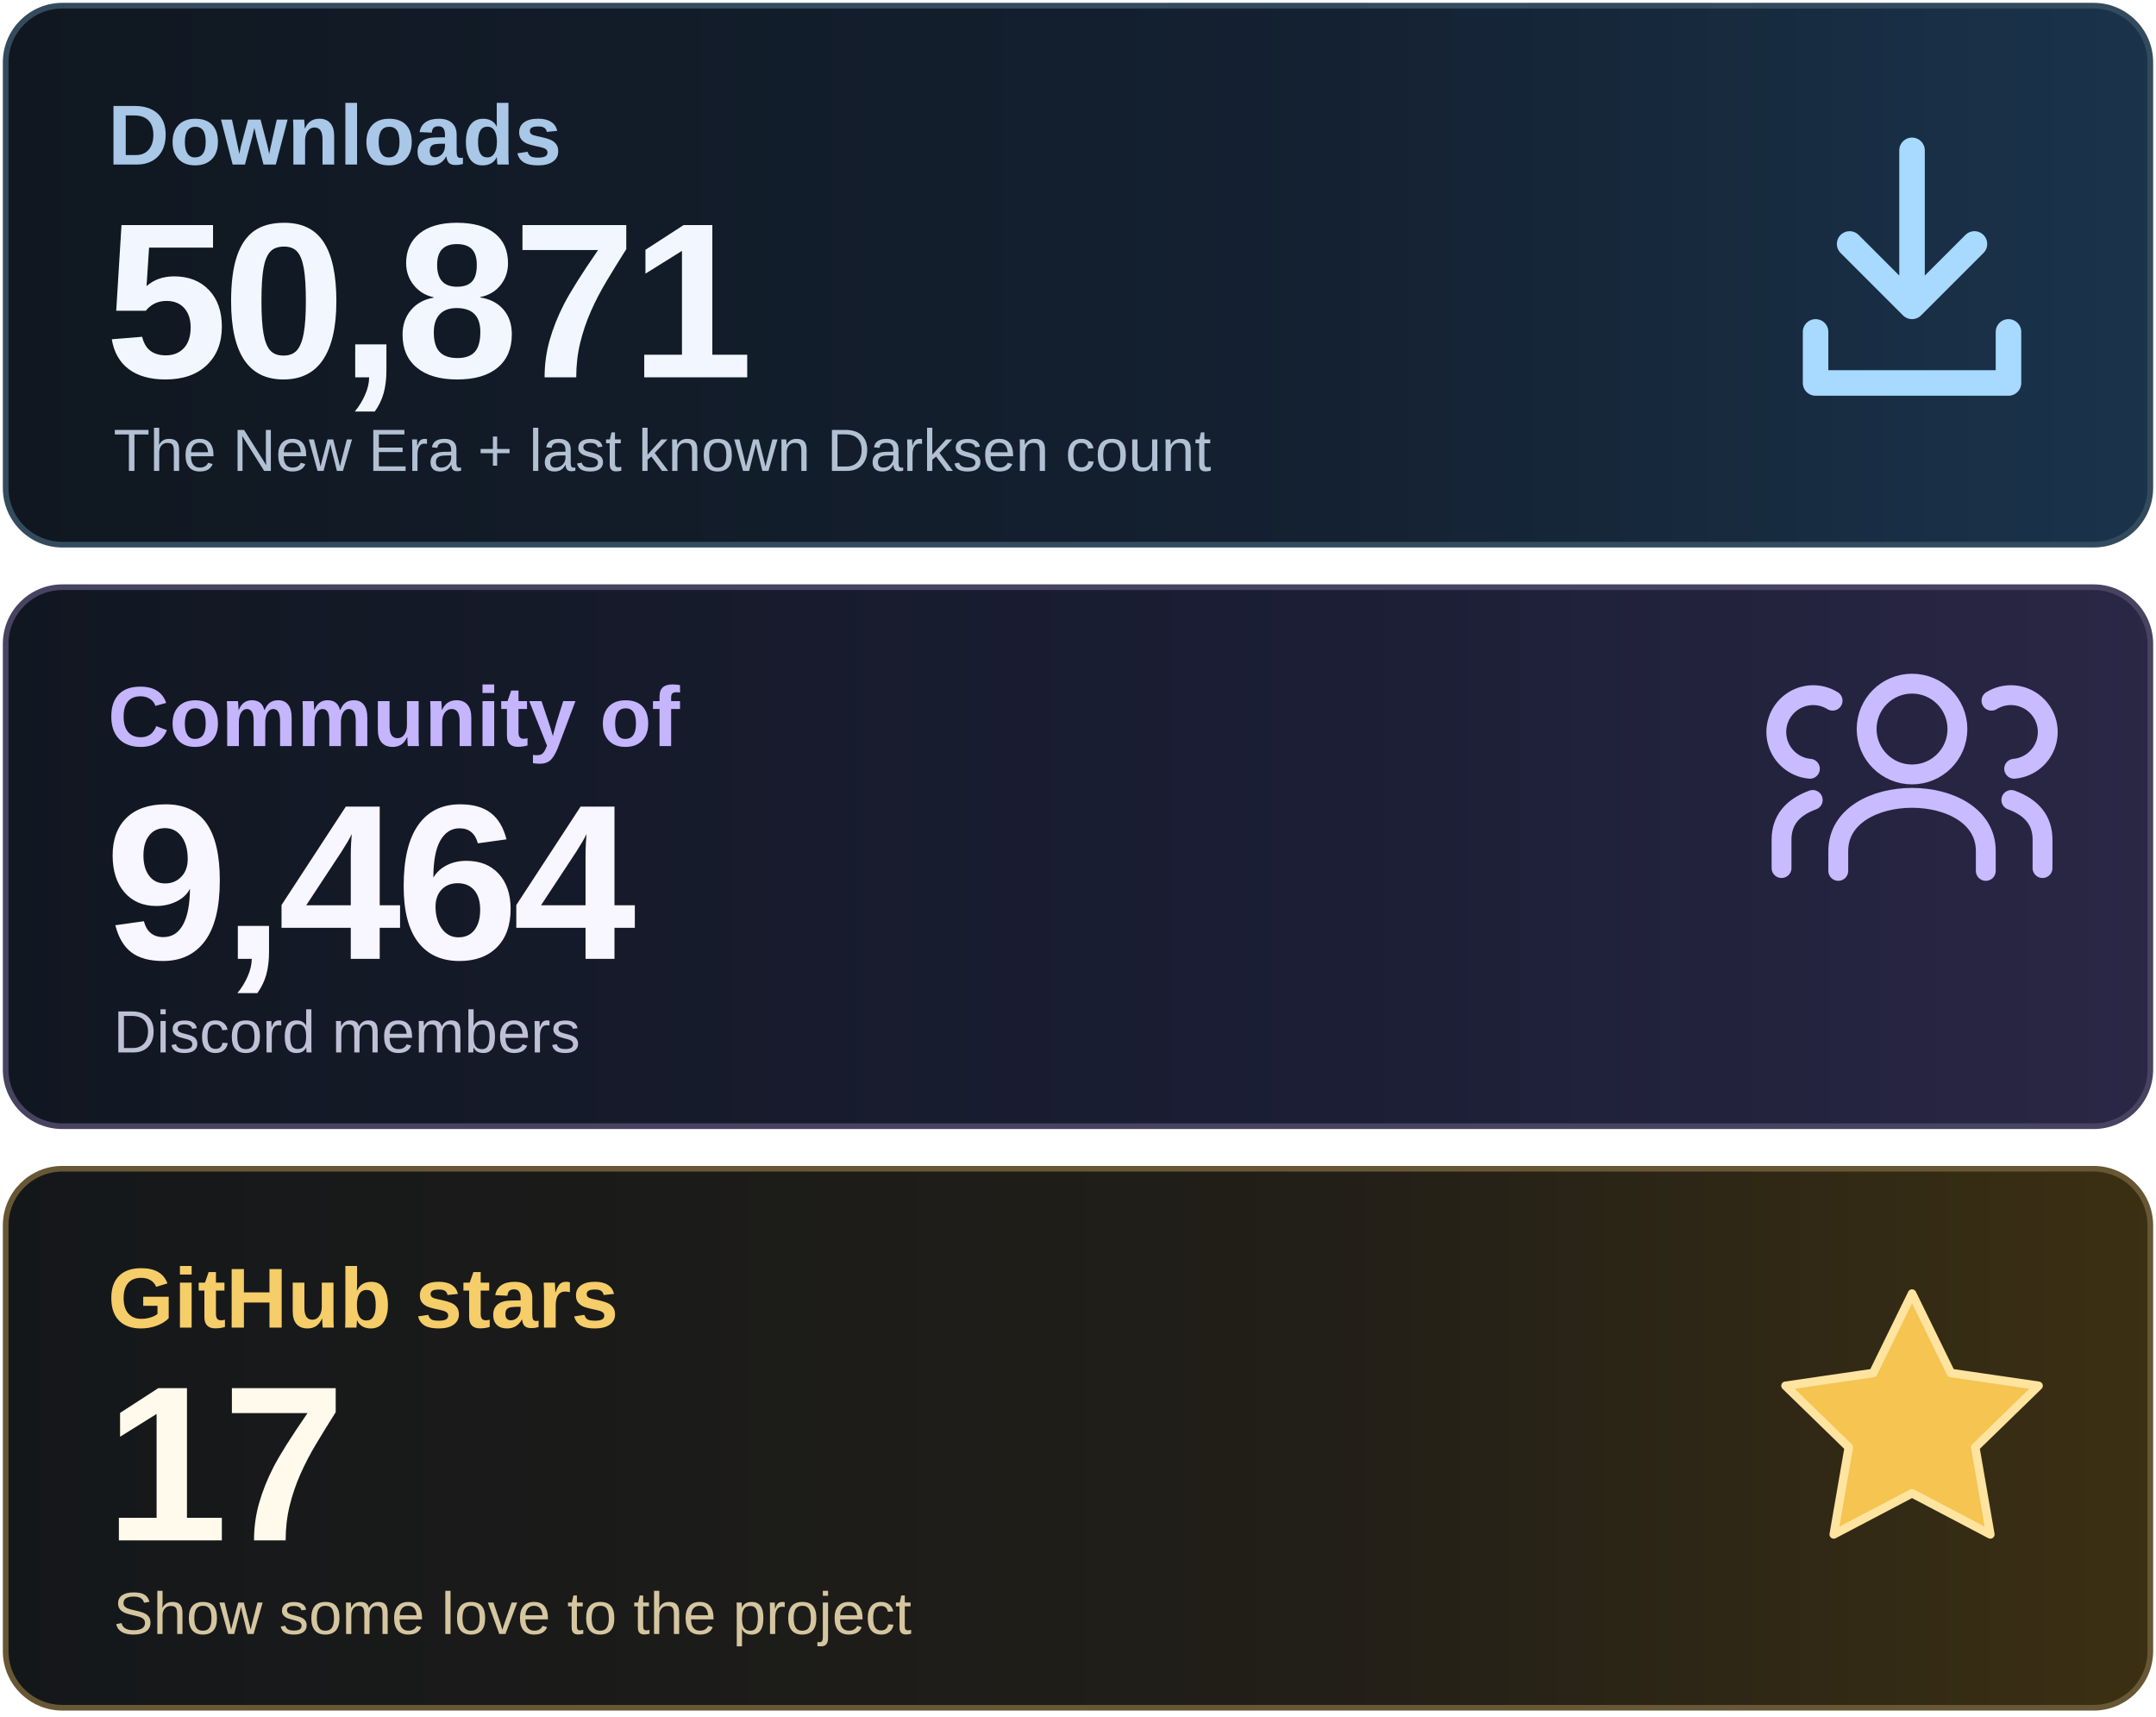
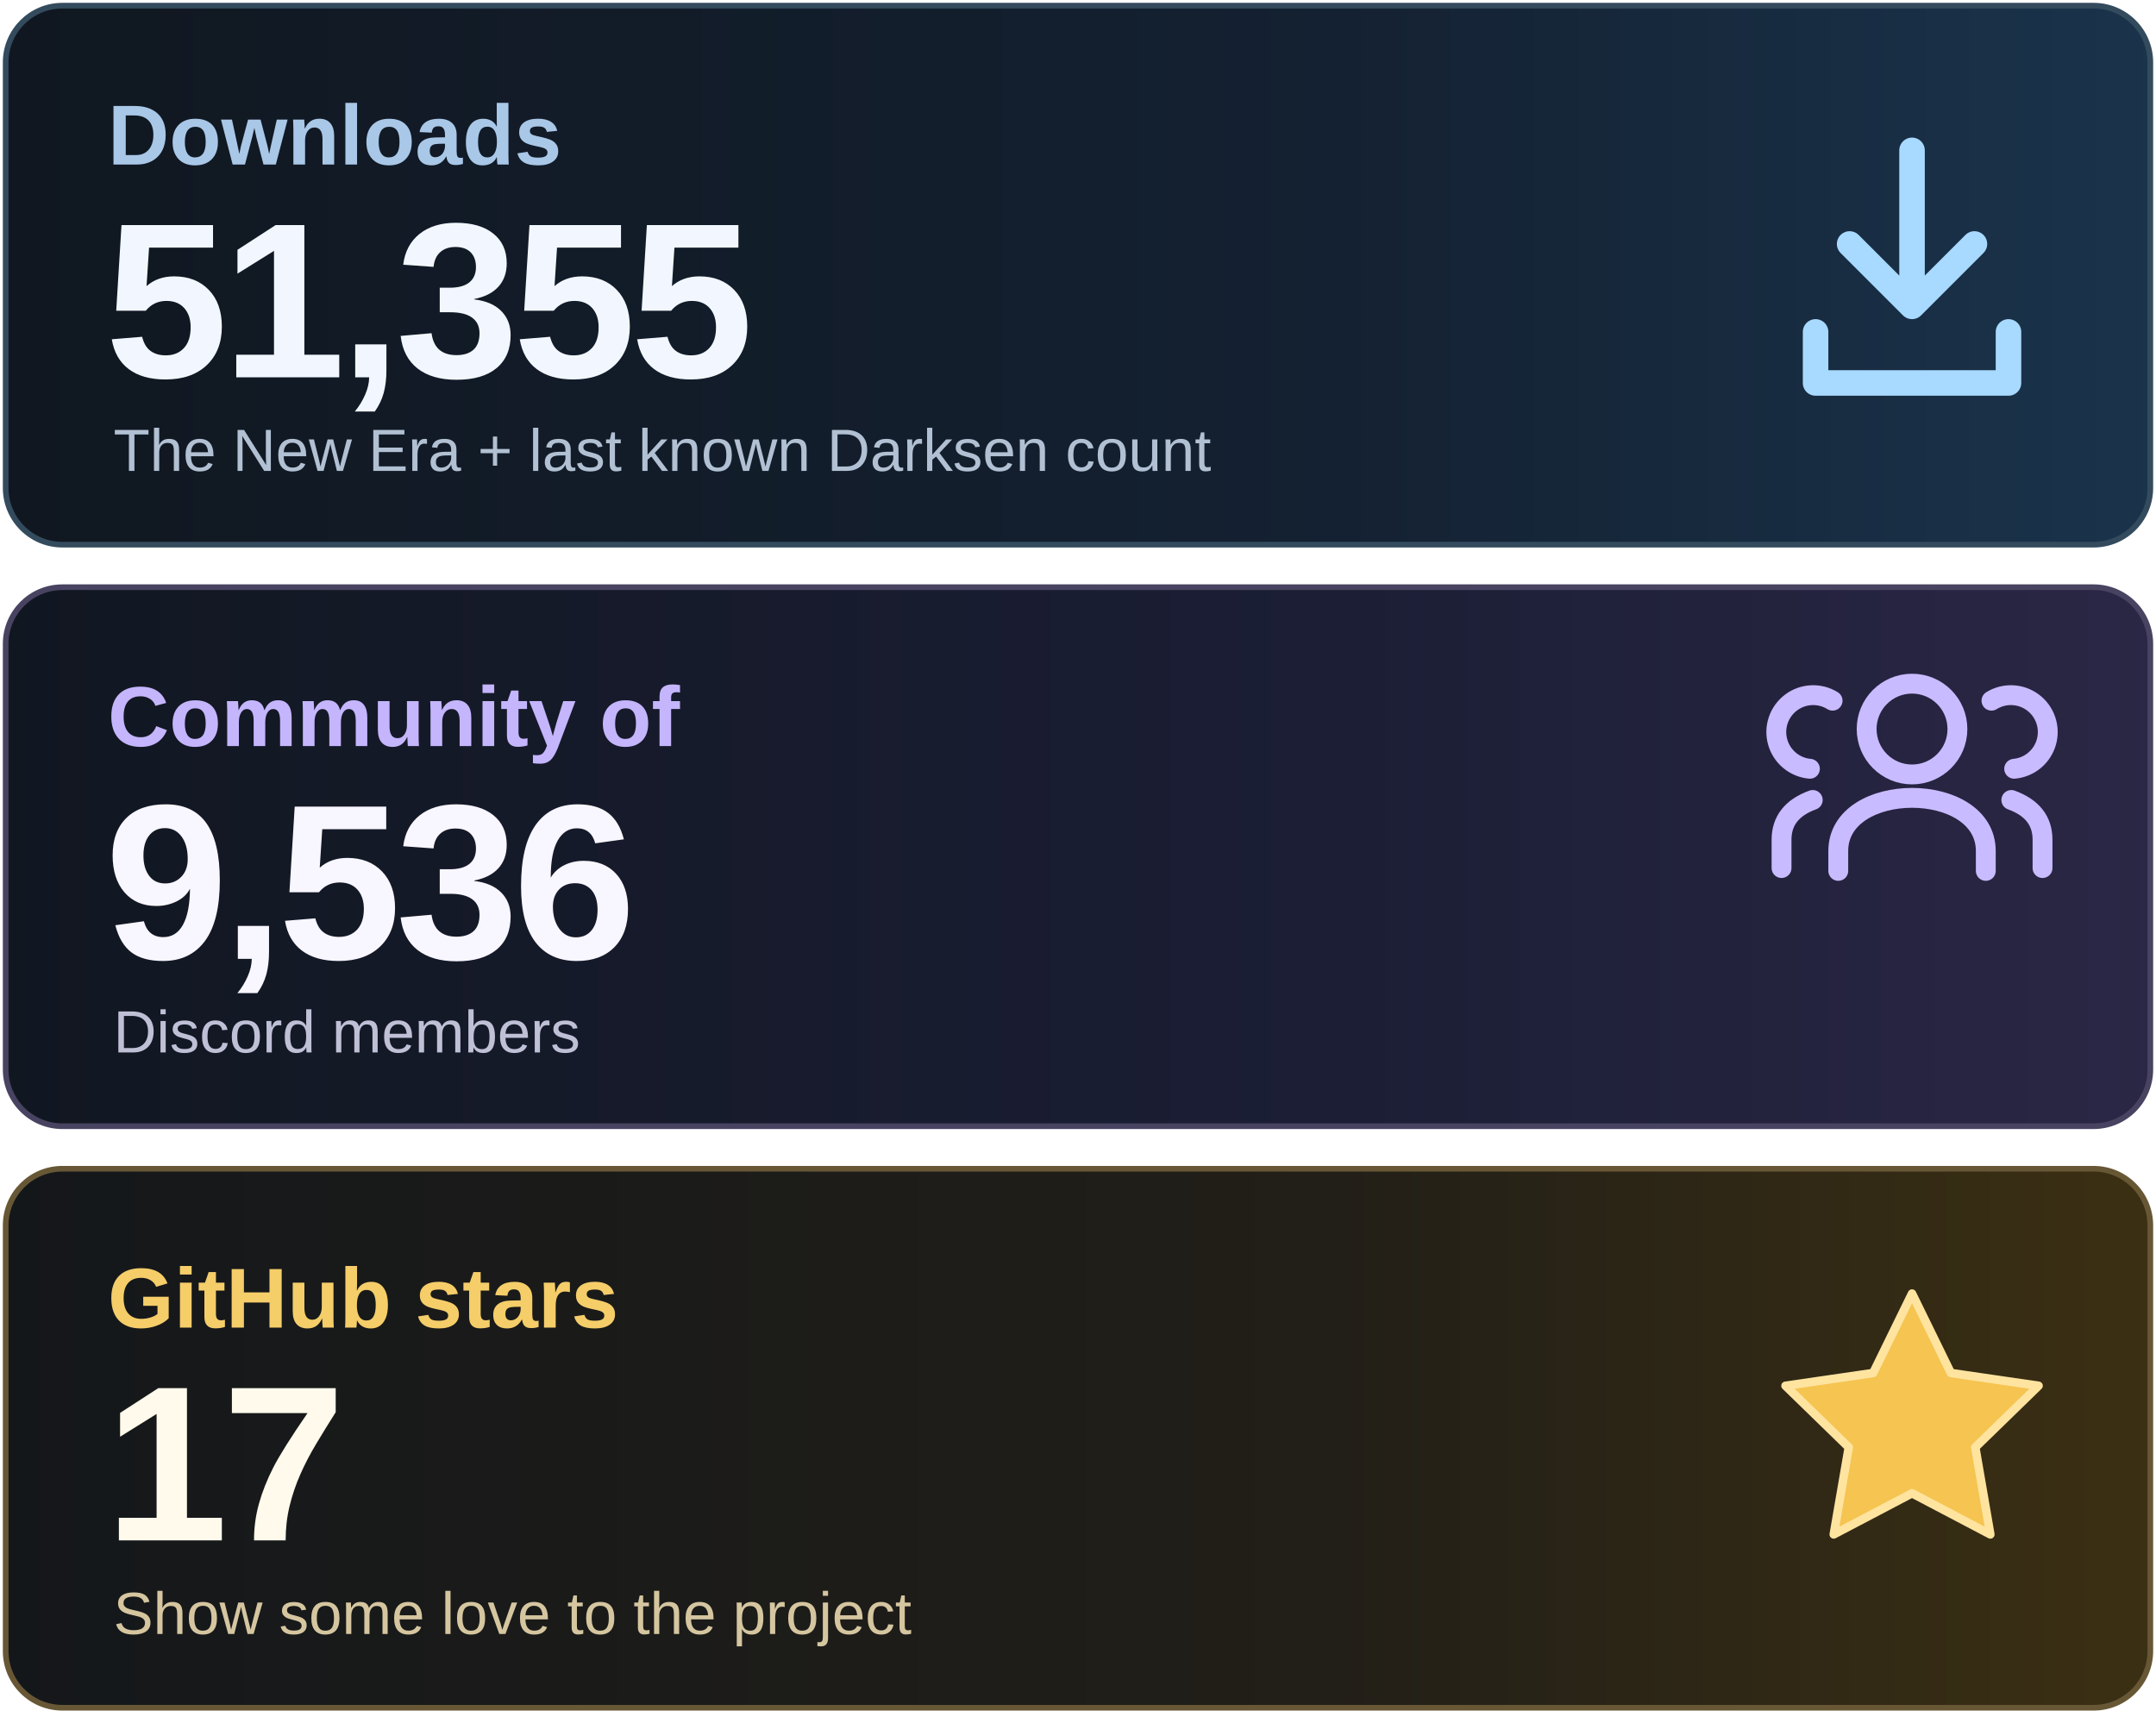
<svg xmlns="http://www.w3.org/2000/svg" width="760" height="605" viewBox="0 0 760 605" role="img" aria-labelledby="title desc">
  <defs>
    <linearGradient id="downloads" x1="0" y1="0" x2="1" y2="0">
      <stop stop-color="#101720" />
      <stop offset=".62" stop-color="#142132" />
      <stop offset="1" stop-color="#1A344C" />
    </linearGradient>
    <linearGradient id="community" x1="0" y1="0" x2="1" y2="0">
      <stop stop-color="#111721" />
      <stop offset=".62" stop-color="#1B1E35" />
      <stop offset="1" stop-color="#2B2746" />
    </linearGradient>
    <linearGradient id="stars" x1="0" y1="0" x2="1" y2="0">
      <stop stop-color="#14171A" />
      <stop offset=".62" stop-color="#221F18" />
      <stop offset="1" stop-color="#3C3013" />
    </linearGradient>
  </defs>
  <rect x="2" y="2" width="756" height="190" rx="20" fill="url(#downloads)" stroke="#344B5E" stroke-width="2" />
  <rect x="2" y="207" width="756" height="190" rx="20" fill="url(#community)" stroke="#474360" stroke-width="2" />
  <rect x="2" y="412" width="756" height="190" rx="20" fill="url(#stars)" stroke="#675735" stroke-width="2" />
  <g font-family="Arial, Helvetica, sans-serif">
    <text x="38" y="58" font-size="30" font-weight="600" fill="#A9C7E7">Downloads</text>
-     <text x="37" y="133" font-size="78" font-weight="700" letter-spacing="-2" fill="#F2F7FF">50,871</text>
+     <text x="37" y="133" font-size="78" font-weight="700" letter-spacing="-2" fill="#F2F7FF">51,355</text>
    <text x="40" y="166" font-size="21" fill="#B1C0D2">The New Era + last known Darksen count</text>
    <text x="38" y="263" font-size="30" font-weight="600" fill="#C4B5FD">Community of</text>
-     <text x="37" y="338" font-size="78" font-weight="700" letter-spacing="-2" fill="#F8F6FF">9,464</text>
+     <text x="37" y="338" font-size="78" font-weight="700" letter-spacing="-2" fill="#F8F6FF">9,536</text>
    <text x="40" y="371" font-size="21" fill="#BFC0D6">Discord members</text>
    <text x="38" y="468" font-size="30" font-weight="600" fill="#F5CD69">GitHub stars</text>
    <text x="37" y="543" font-size="78" font-weight="700" letter-spacing="-2" fill="#FFFAEB">17</text>
    <text x="40" y="576" font-size="21" fill="#D5C6A0">Show some love to the project</text>
  </g>
  <g fill="none" stroke="#A8D9FF" stroke-width="9" stroke-linecap="round" stroke-linejoin="round">
    <path d="M674 53v55m-22-22 22 22 22-22M640 117v18h68v-18" />
  </g>
  <g fill="none" stroke="#C9BBFF" stroke-width="7" stroke-linecap="round" stroke-linejoin="round">
    <circle cx="674" cy="257" r="16" />
    <path d="M648 307v-7c0-25 52-25 52 0v7" />
    <path d="M638 271a13 13 0 1 1 8-24M628 306v-10q0-10 11-14M710 271a13 13 0 1 0-8-24M720 306v-10q0-10-11-14" />
  </g>
  <path d="m674 456 13.7 28 30.9 4.5-22.3 21.7 5.3 30.7-27.6-14.5-27.6 14.5 5.3-30.7-22.3-21.7 30.9-4.5z" fill="#F5C451" stroke="#FFE4A0" stroke-width="3" stroke-linejoin="round" />
</svg>
